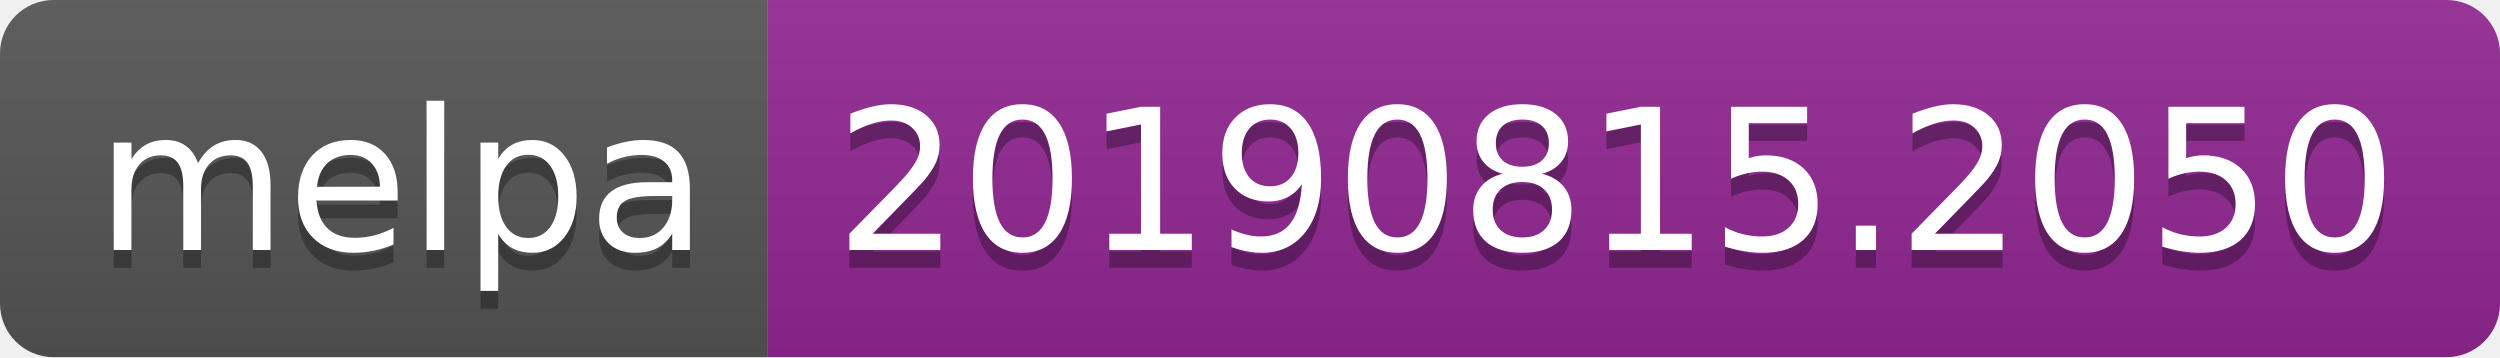
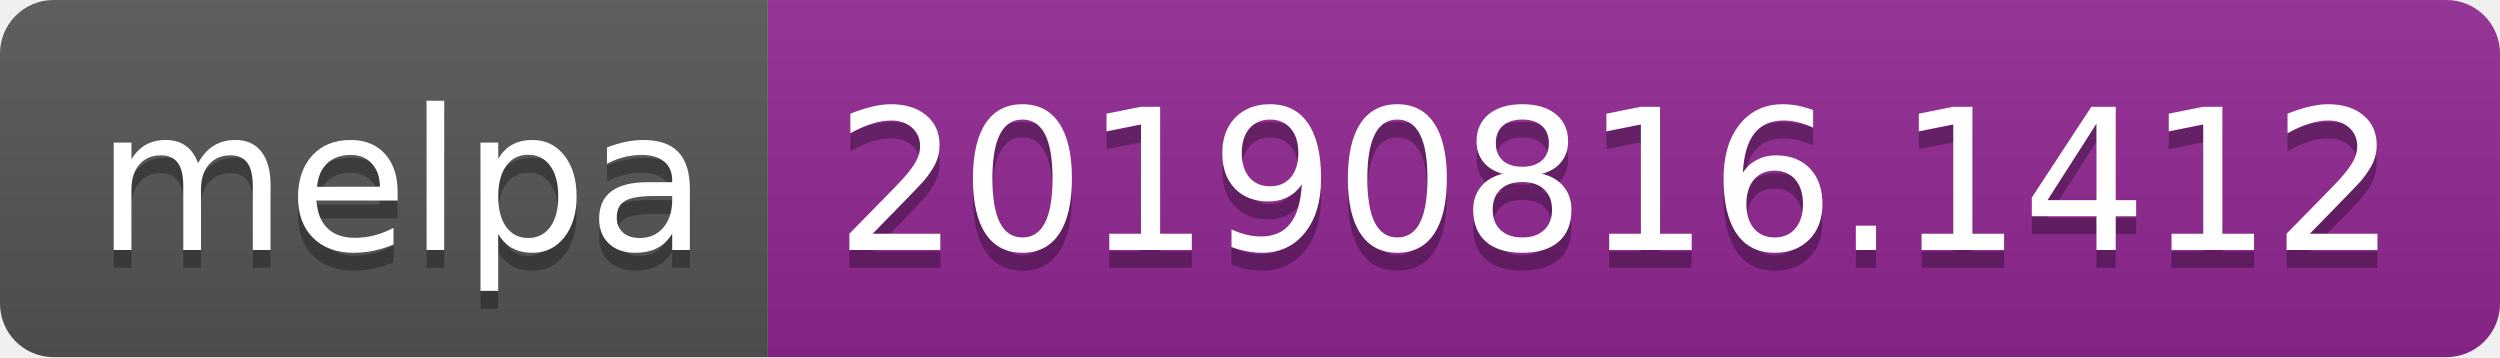
<svg xmlns="http://www.w3.org/2000/svg" width="140" height="20">
  <linearGradient id="b" x2="0" y2="100%">
    <stop offset="0" stop-color="#bbb" stop-opacity=".1" />
    <stop offset="1" stop-opacity=".1" />
  </linearGradient>
  <clipPath id="a">
    <rect width="140" height="20" rx="3" fill="#fff" />
  </clipPath>
  <g clip-path="url(#a)">
    <path fill="#555" d="M0 0h43v20H0z" />
    <path fill="#922793" d="M43 0h97v20H43z" />
    <path fill="url(#b)" d="M0 0h140v20H0z" />
  </g>
  <g fill="#fff" text-anchor="middle" font-family="DejaVu Sans,Verdana,Geneva,sans-serif" font-size="110">
    <text x="225" y="150" fill="#010101" fill-opacity=".3" transform="scale(.1)" textLength="330">melpa</text>
    <text x="225" y="140" transform="scale(.1)" textLength="330">melpa</text>
-     <text x="905" y="150" fill="#010101" fill-opacity=".3" transform="scale(.1)" textLength="870">20190815.2050</text>
-     <text x="905" y="140" transform="scale(.1)" textLength="870">20190815.2050</text>
+     <text x="905" y="150" fill="#010101" fill-opacity=".3" transform="scale(.1)" textLength="870">20190816.1412</text>
+     <text x="905" y="140" transform="scale(.1)" textLength="870">20190816.1412</text>
  </g>
</svg>
